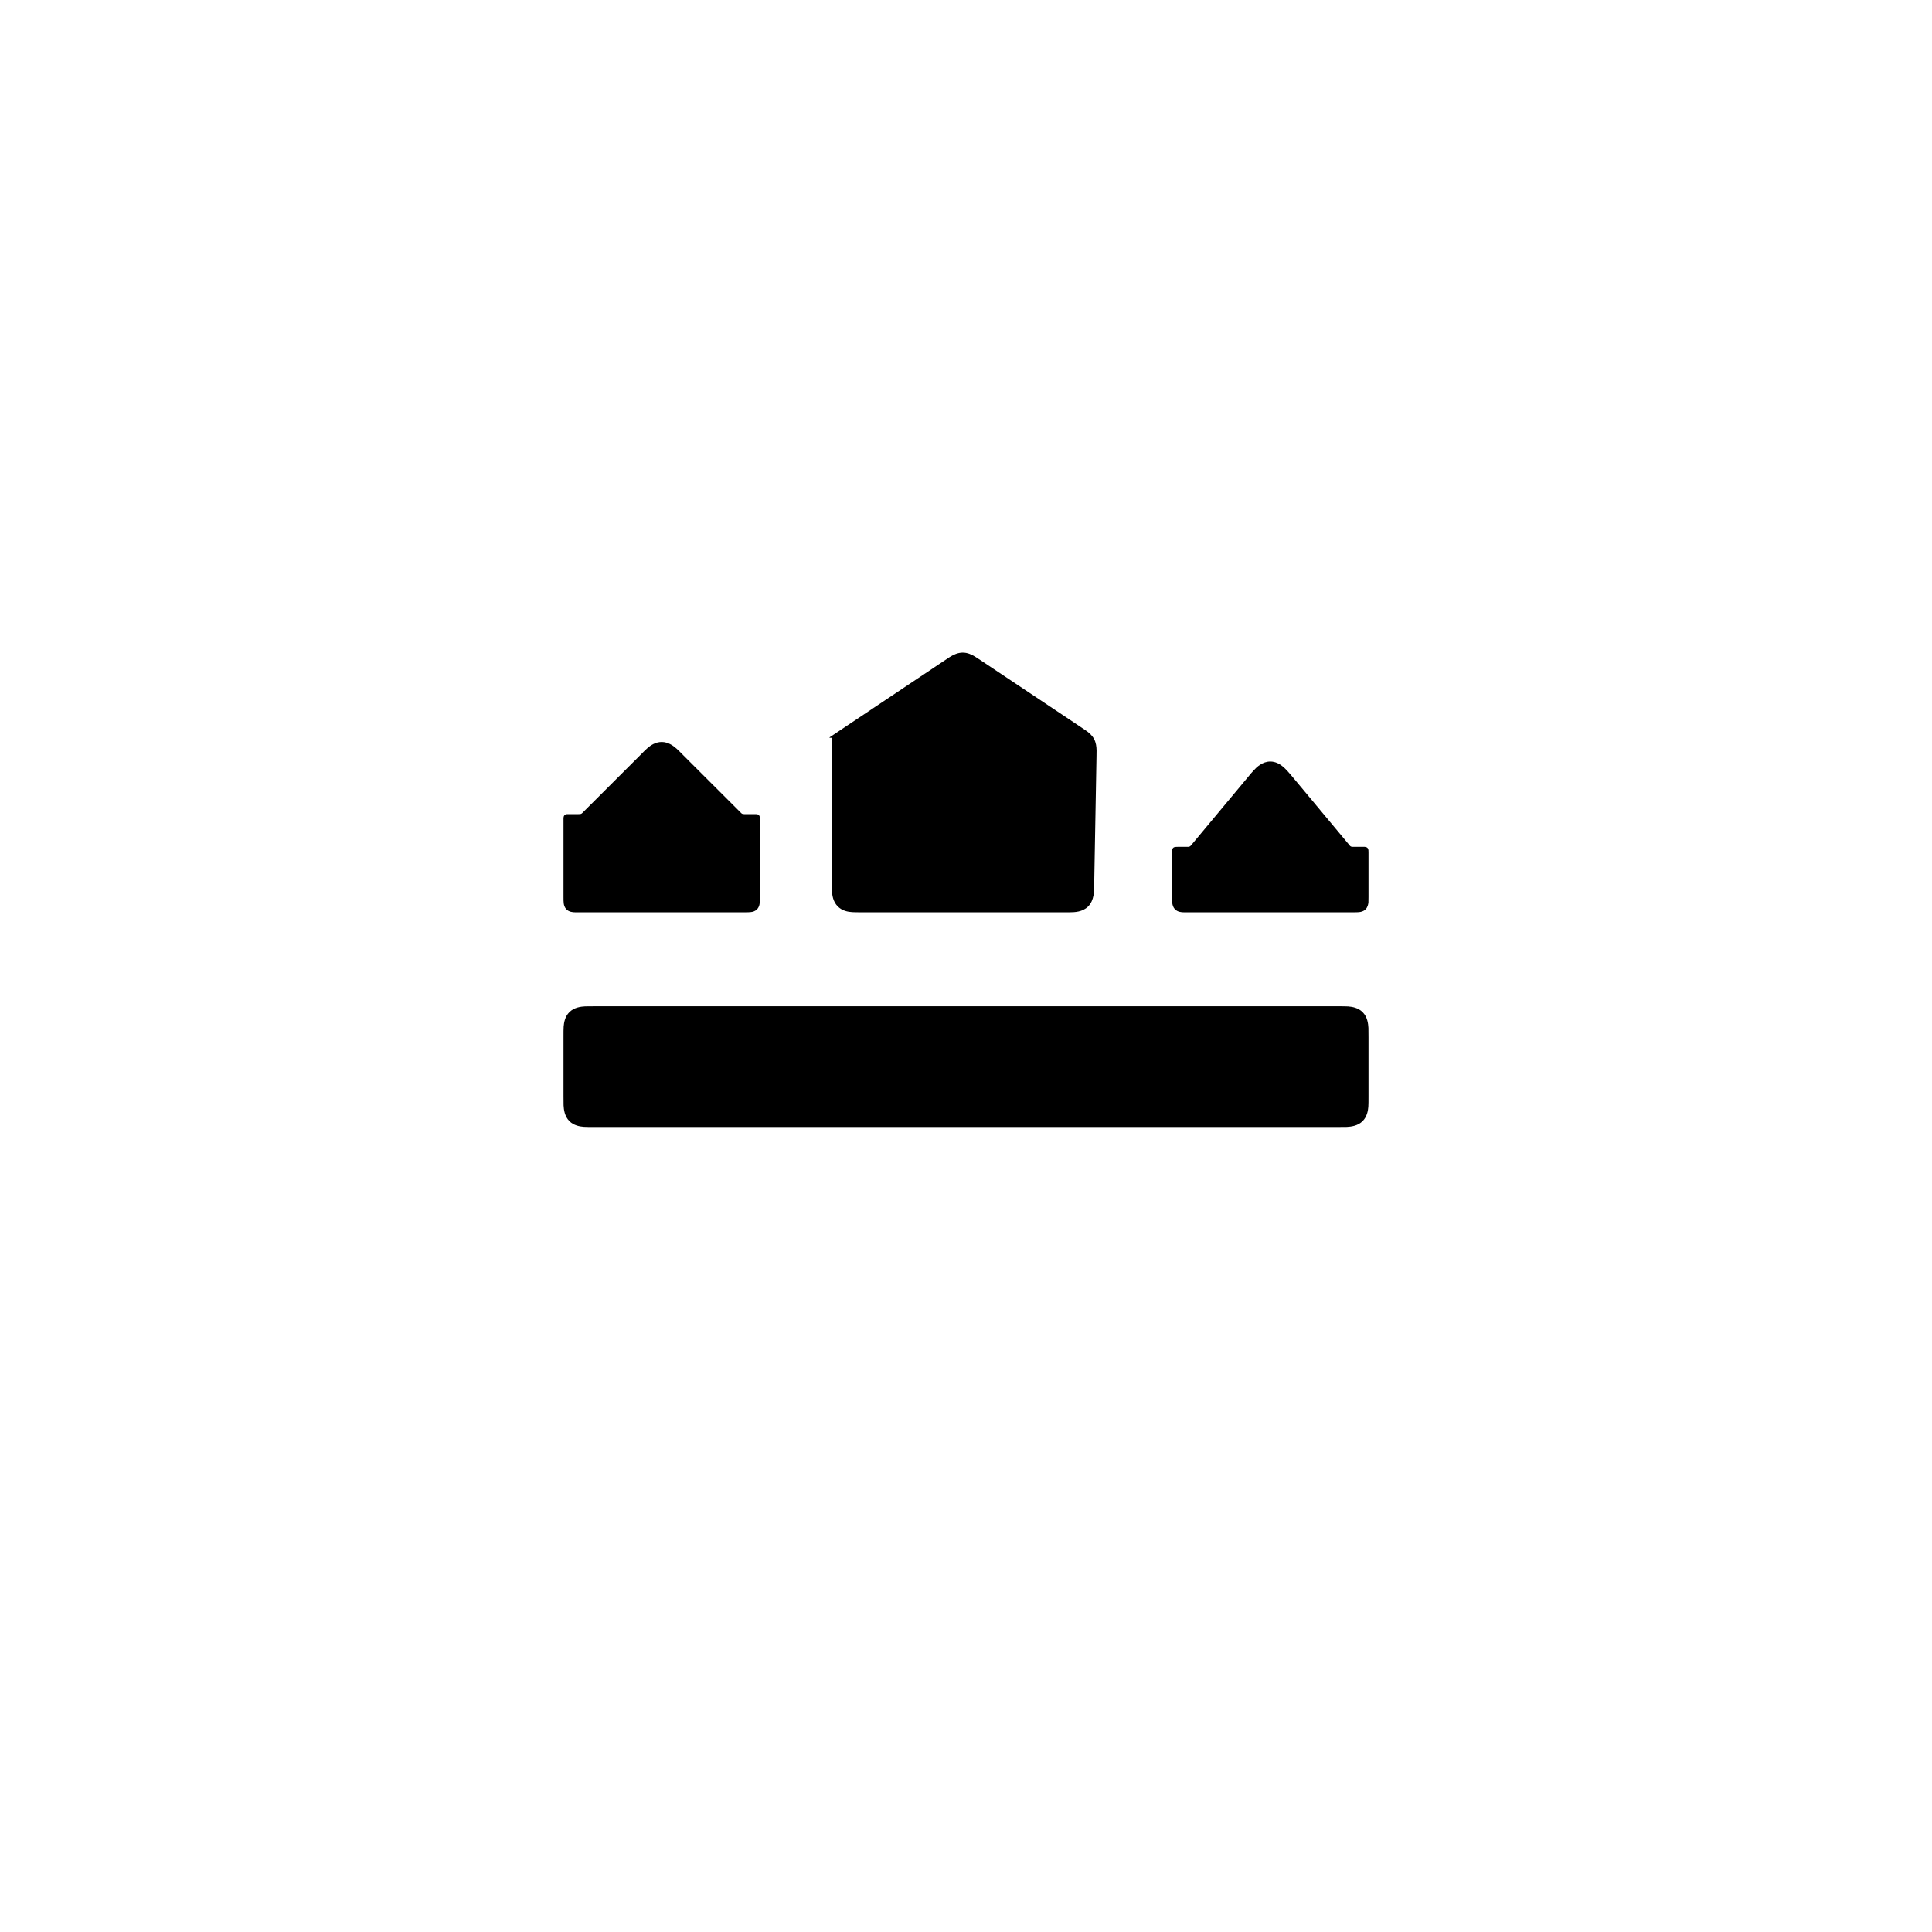
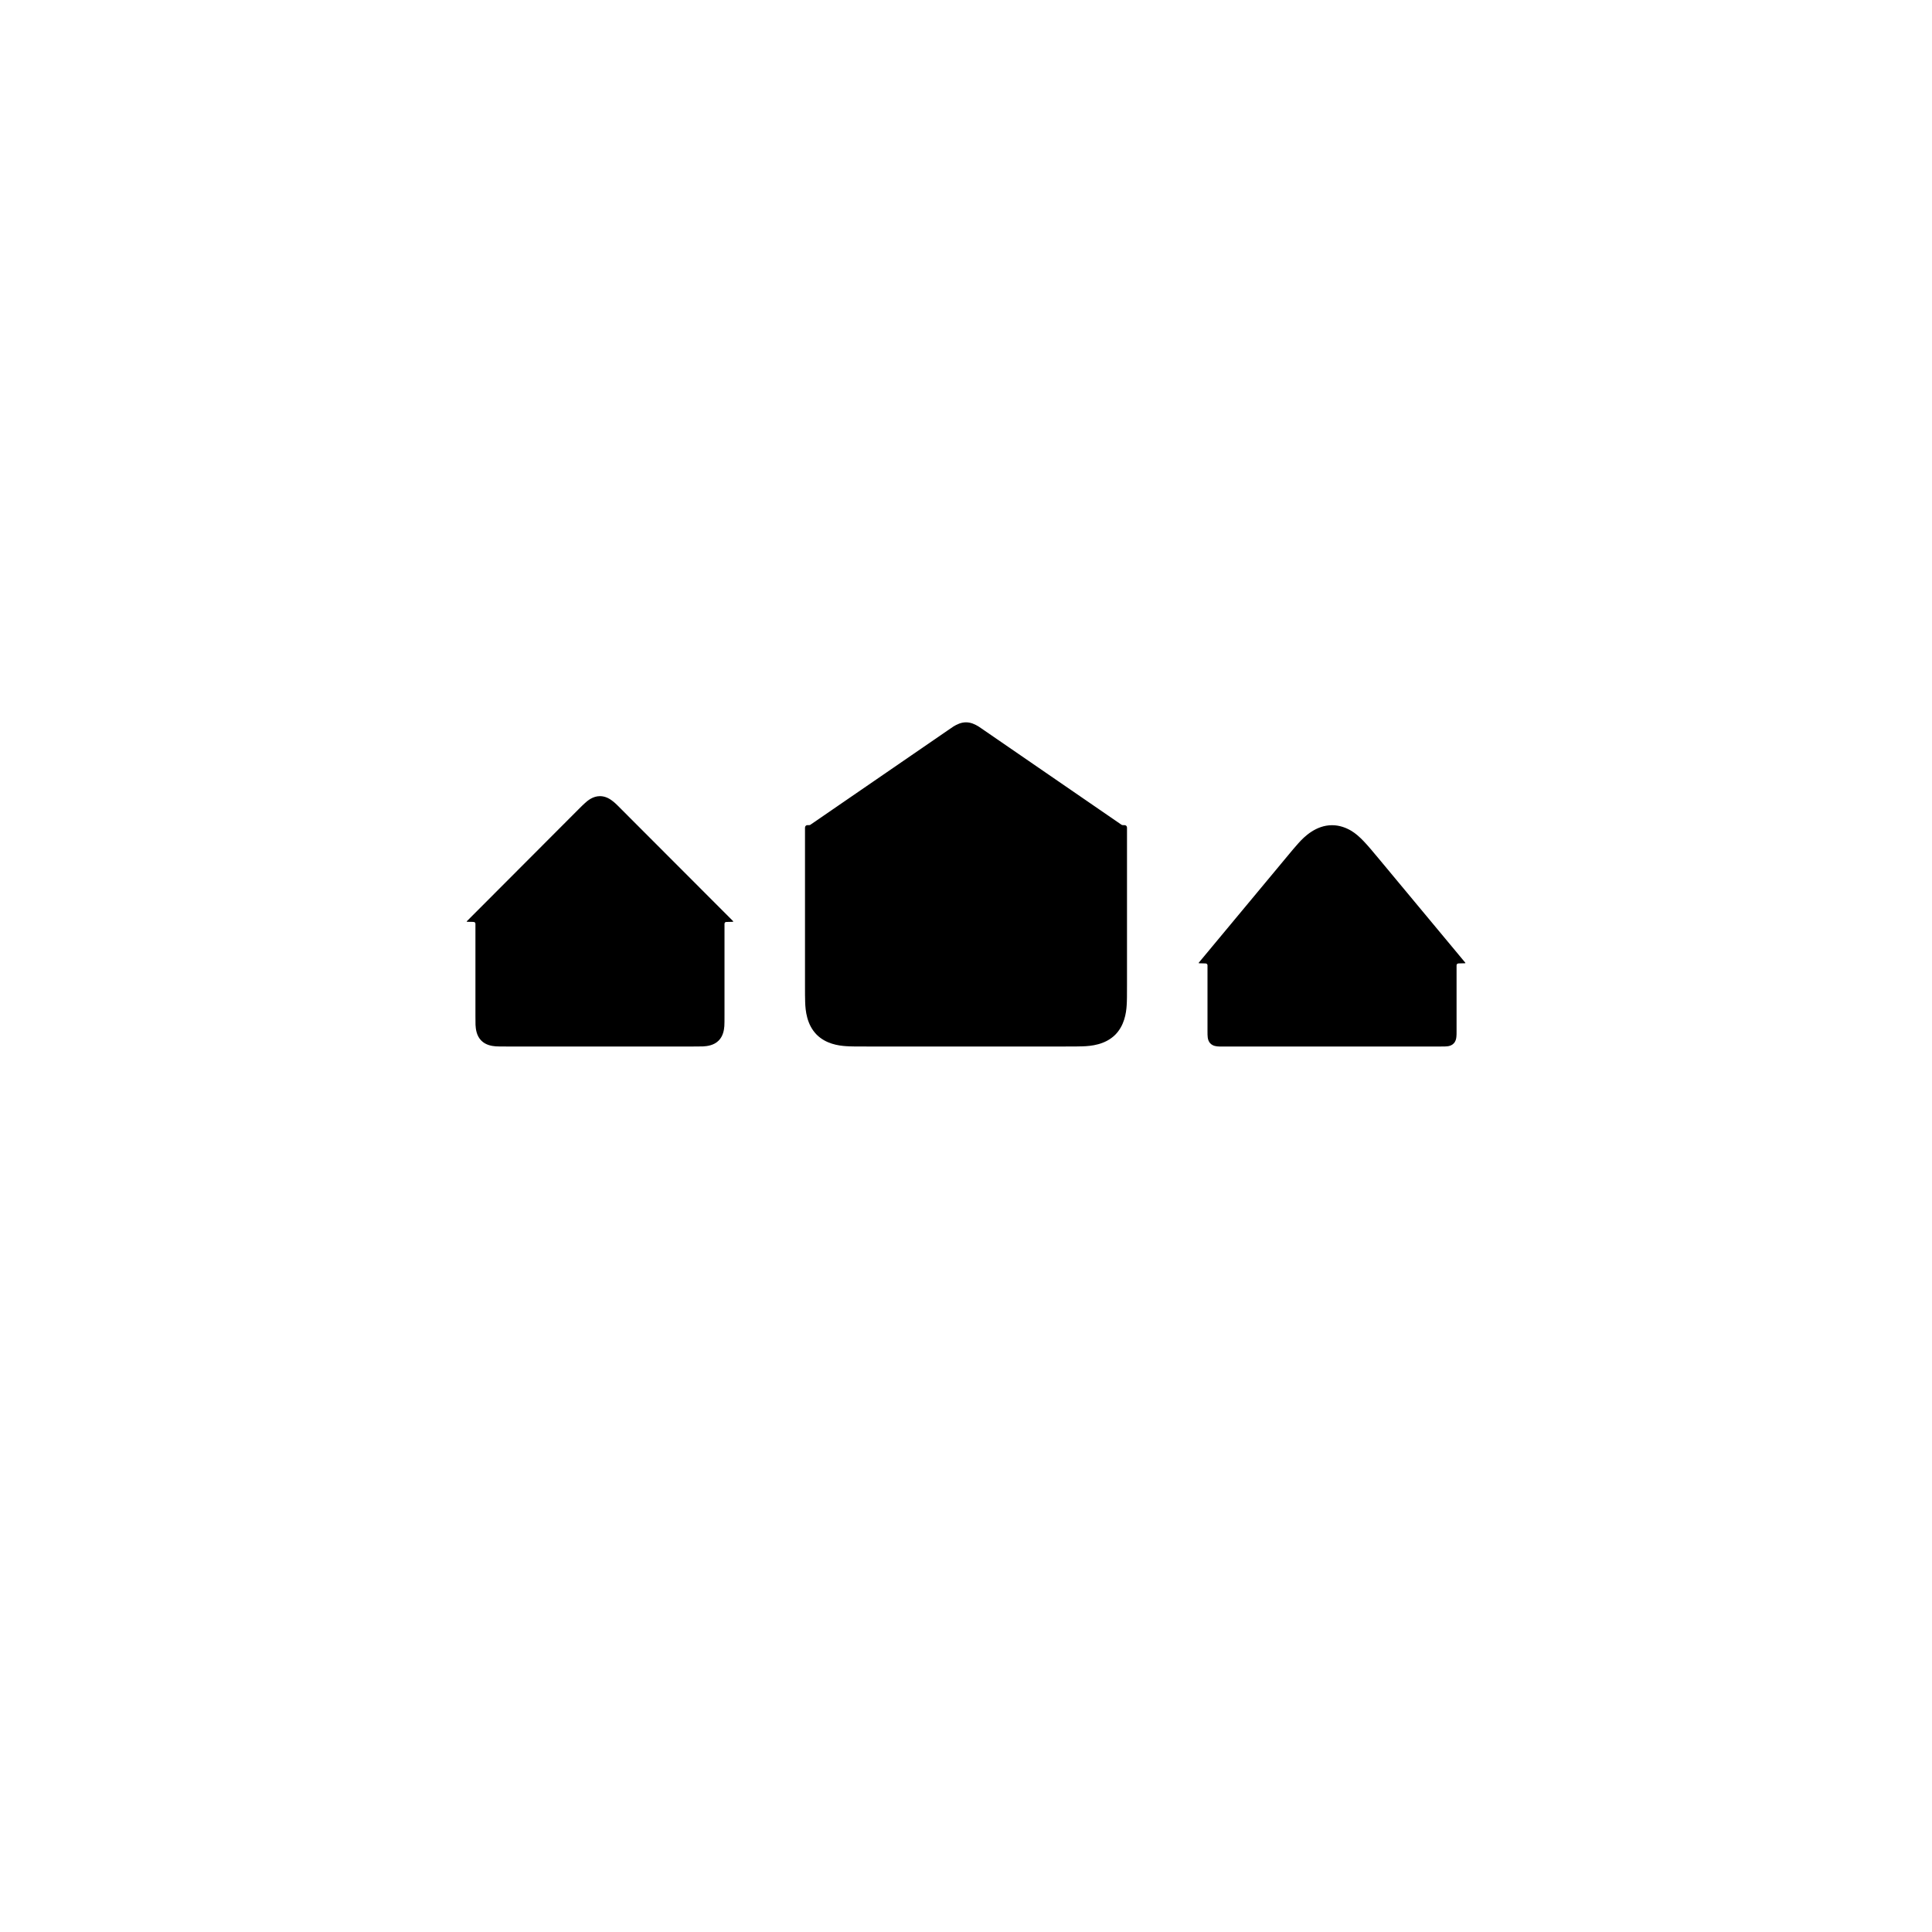
<svg xmlns="http://www.w3.org/2000/svg" viewBox="0 0 24 24" width="24" height="24">
-   <path fill-rule="evenodd" d="M8.491 9.385L9.199 10.092C9.202 10.096 9.204 10.098 9.206 10.099C9.211 10.104 9.215 10.108 9.221 10.11C9.227 10.113 9.233 10.113 9.24 10.113C9.242 10.114 9.245 10.114 9.25 10.114C9.383 10.114 9.389 10.114 9.394 10.114C9.403 10.114 9.417 10.116 9.427 10.126C9.436 10.135 9.438 10.147 9.439 10.155C9.44 10.161 9.44 10.169 9.44 10.181L9.44 11.142C9.44 11.166 9.44 11.178 9.439 11.187C9.439 11.217 9.436 11.264 9.403 11.297C9.38 11.32 9.35 11.328 9.329 11.33C9.308 11.333 9.284 11.333 9.248 11.333L7.192 11.333C7.167 11.333 7.155 11.333 7.146 11.333C7.116 11.333 7.069 11.329 7.037 11.297C7.013 11.273 7.006 11.244 7.003 11.223C7 11.202 7 11.177 7 11.142L7 10.181C7 10.17 7 10.164 7 10.159C7.001 10.15 7.003 10.137 7.013 10.126C7.022 10.118 7.033 10.115 7.041 10.114C7.048 10.114 7.055 10.114 7.067 10.114C7.195 10.114 7.198 10.114 7.2 10.113C7.206 10.113 7.212 10.113 7.218 10.11C7.224 10.108 7.229 10.104 7.234 10.099C7.236 10.098 7.237 10.096 7.241 10.092L7.949 9.385C7.994 9.339 8.02 9.313 8.043 9.293C8.081 9.26 8.142 9.217 8.22 9.217C8.305 9.217 8.37 9.269 8.409 9.304C8.429 9.322 8.453 9.346 8.491 9.385ZM10.318 9.151L11.726 8.21C11.763 8.185 11.782 8.172 11.798 8.162C11.845 8.133 11.898 8.107 11.96 8.107C12.018 8.107 12.068 8.13 12.111 8.156C12.131 8.168 12.153 8.183 12.194 8.21L13.426 9.032C13.458 9.053 13.474 9.064 13.487 9.073C13.529 9.102 13.567 9.135 13.592 9.182C13.615 9.227 13.621 9.274 13.622 9.322C13.622 9.341 13.622 9.363 13.621 9.404L13.593 10.956C13.592 11.037 13.591 11.085 13.583 11.127C13.574 11.174 13.555 11.223 13.516 11.262C13.448 11.329 13.35 11.333 13.284 11.333C13.27 11.333 13.248 11.333 13.209 11.333L10.717 11.333C10.652 11.333 10.616 11.333 10.586 11.331C10.535 11.328 10.461 11.315 10.407 11.26C10.347 11.2 10.337 11.118 10.335 11.065C10.333 11.038 10.333 11.004 10.333 10.95L10.333 9.175C10.333 9.174 10.333 9.173 10.333 9.172C10.333 9.171 10.333 9.168 10.331 9.167C10.33 9.165 10.328 9.165 10.326 9.165C10.325 9.165 10.324 9.165 10.323 9.165C10.297 9.165 10.297 9.165 10.318 9.151ZM16.068 9.665L16.759 10.494C16.763 10.499 16.765 10.502 16.767 10.504C16.771 10.509 16.776 10.513 16.782 10.516C16.789 10.519 16.796 10.52 16.803 10.52C16.806 10.52 16.808 10.52 16.814 10.52C16.943 10.52 16.949 10.52 16.954 10.52C16.963 10.521 16.977 10.523 16.987 10.533C16.996 10.542 16.998 10.553 16.999 10.561C17 10.568 17 10.575 17 10.588L17 11.142C17 11.176 17 11.194 16.999 11.211C16.996 11.237 16.989 11.271 16.963 11.297C16.939 11.321 16.907 11.329 16.881 11.331C16.864 11.333 16.843 11.333 16.808 11.333L14.752 11.333C14.728 11.333 14.715 11.333 14.706 11.333C14.676 11.333 14.63 11.329 14.597 11.297C14.574 11.273 14.566 11.244 14.563 11.223C14.56 11.202 14.56 11.177 14.56 11.142L14.56 10.588C14.56 10.577 14.56 10.571 14.561 10.566C14.561 10.557 14.563 10.543 14.573 10.533C14.582 10.524 14.594 10.522 14.601 10.521C14.608 10.52 14.616 10.52 14.628 10.52C14.753 10.52 14.756 10.52 14.759 10.52C14.766 10.52 14.772 10.519 14.778 10.516C14.785 10.513 14.79 10.508 14.795 10.502C14.796 10.501 14.798 10.498 14.802 10.494L15.493 9.665C15.532 9.617 15.555 9.59 15.574 9.57C15.61 9.53 15.682 9.46 15.78 9.46C15.844 9.46 15.895 9.49 15.928 9.516C15.972 9.55 16.011 9.597 16.068 9.665ZM7 13.616L7 12.884C7 12.819 7 12.783 7.002 12.752C7.006 12.702 7.018 12.628 7.073 12.573C7.133 12.513 7.216 12.504 7.269 12.501C7.295 12.5 7.329 12.5 7.384 12.5L16.616 12.5C16.681 12.5 16.717 12.5 16.748 12.502C16.798 12.506 16.872 12.518 16.927 12.573C16.987 12.633 16.996 12.716 16.999 12.769C17 12.795 17 12.829 17 12.884L17 13.616C17 13.681 17 13.717 16.998 13.748C16.994 13.798 16.982 13.872 16.927 13.927C16.867 13.987 16.784 13.996 16.731 13.999C16.705 14 16.671 14 16.617 14L7.384 14C7.319 14 7.283 14 7.252 13.998C7.202 13.994 7.128 13.982 7.073 13.927C7.013 13.867 7.004 13.784 7.001 13.731C7 13.705 7 13.671 7 13.616Z" />
+   <path fill-rule="evenodd" d="M5.801 11.442L7.182 10.058C7.22 10.02 7.242 9.998 7.26 9.982C7.3 9.944 7.366 9.89 7.453 9.89C7.524 9.89 7.579 9.926 7.614 9.954C7.644 9.977 7.675 10.008 7.724 10.058L9.106 11.442C9.107 11.444 9.108 11.445 9.108 11.445C9.109 11.447 9.109 11.448 9.108 11.448C9.108 11.449 9.107 11.45 9.106 11.45C9.105 11.451 9.104 11.451 9.102 11.451C9.03 11.452 9.027 11.452 9.024 11.453C9.019 11.453 9.012 11.454 9.006 11.459C9.001 11.465 9 11.473 9 11.478C9 11.48 9 11.483 9 11.487L9 12.616C9 12.681 9 12.717 8.998 12.748C8.994 12.798 8.982 12.872 8.927 12.927C8.867 12.987 8.784 12.996 8.731 12.999C8.705 13 8.671 13 8.616 13L6.29 13C6.225 13 6.189 13 6.158 12.998C6.108 12.994 6.034 12.982 5.979 12.927C5.919 12.867 5.91 12.784 5.907 12.731C5.906 12.705 5.906 12.671 5.906 12.616L5.906 11.487C5.906 11.483 5.906 11.48 5.906 11.477C5.906 11.472 5.905 11.465 5.9 11.459C5.894 11.454 5.886 11.453 5.882 11.453C5.879 11.452 5.877 11.452 5.872 11.452C5.802 11.451 5.801 11.451 5.8 11.45C5.799 11.45 5.798 11.449 5.798 11.448C5.797 11.447 5.797 11.446 5.798 11.445C5.799 11.444 5.799 11.444 5.801 11.442ZM12.237 9.08L13.927 10.242C13.93 10.243 13.931 10.244 13.932 10.245C13.934 10.246 13.937 10.248 13.94 10.249C13.943 10.25 13.947 10.25 13.951 10.25C13.951 10.25 13.952 10.25 13.954 10.25C13.961 10.25 13.965 10.25 13.968 10.25C13.974 10.25 13.984 10.252 13.991 10.259C13.998 10.265 13.999 10.274 14 10.28C14 10.284 14 10.288 14 10.296L14 12.233C14 12.36 14 12.43 13.996 12.487C13.99 12.588 13.966 12.741 13.854 12.854C13.729 12.978 13.555 12.995 13.446 12.998C13.398 13 13.334 13 13.233 13L10.767 13C10.64 13 10.57 13 10.513 12.996C10.412 12.99 10.259 12.966 10.146 12.854C10.022 12.729 10.005 12.555 10.002 12.446C10 12.398 10 12.334 10 12.233L10 10.296C10 10.289 10 10.285 10 10.282C10 10.276 10.002 10.266 10.009 10.259C10.015 10.252 10.024 10.251 10.03 10.25C10.034 10.25 10.038 10.25 10.046 10.25C10.049 10.25 10.05 10.25 10.051 10.25C10.055 10.25 10.057 10.25 10.06 10.249C10.064 10.248 10.067 10.246 10.07 10.243C10.071 10.243 10.071 10.243 10.072 10.242L11.763 9.08C11.804 9.052 11.826 9.036 11.845 9.024C11.888 8.998 11.94 8.973 12 8.973C12.061 8.973 12.113 8.998 12.158 9.026C12.176 9.038 12.197 9.052 12.237 9.08ZM14.894 11.956L15.972 10.66C16.046 10.571 16.093 10.514 16.13 10.474C16.201 10.394 16.347 10.251 16.547 10.251C16.64 10.251 16.721 10.282 16.787 10.321C16.895 10.387 16.982 10.492 17.122 10.66L18.2 11.956C18.201 11.958 18.202 11.959 18.203 11.96C18.203 11.962 18.203 11.963 18.203 11.964C18.202 11.965 18.201 11.966 18.199 11.966C18.198 11.966 18.197 11.966 18.195 11.966C18.124 11.968 18.121 11.968 18.118 11.968C18.113 11.969 18.106 11.97 18.1 11.975C18.095 11.981 18.094 11.988 18.094 11.993C18.094 11.995 18.094 11.998 18.094 12.003L18.094 12.808C18.094 12.843 18.094 12.861 18.092 12.877C18.09 12.904 18.083 12.938 18.057 12.963C18.033 12.988 18.001 12.996 17.975 12.998C17.957 13 17.937 13 17.902 13L15.192 13C15.167 13 15.155 13 15.146 13C15.116 12.999 15.069 12.996 15.037 12.963C15.013 12.94 15.006 12.91 15.003 12.889C15 12.868 15 12.844 15 12.808L15 12.003C15 11.999 15 11.995 15 11.993C15 11.988 14.999 11.981 14.993 11.975C14.988 11.97 14.98 11.969 14.975 11.968C14.973 11.968 14.97 11.968 14.966 11.968C14.897 11.966 14.895 11.966 14.894 11.966C14.892 11.965 14.892 11.964 14.891 11.964C14.891 11.962 14.891 11.961 14.892 11.959C14.892 11.958 14.893 11.958 14.894 11.956Z" />
</svg>
